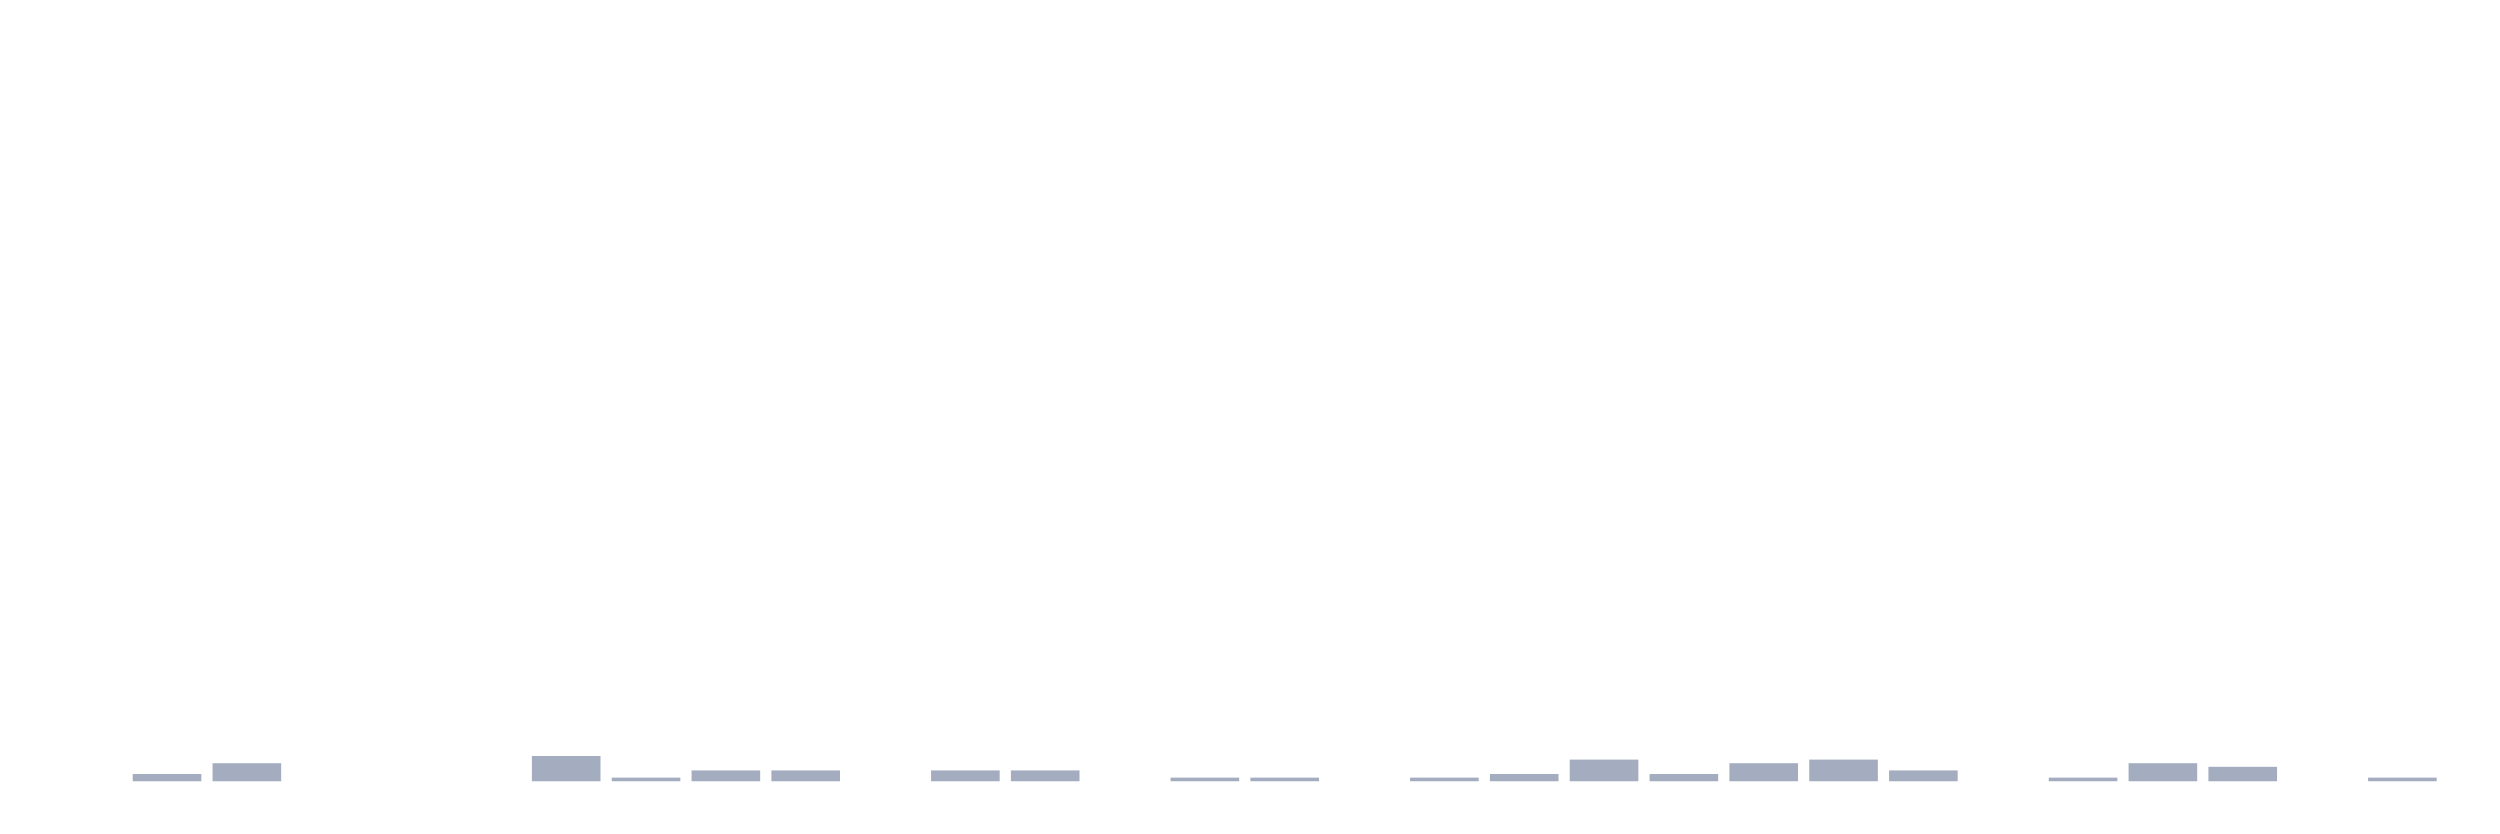
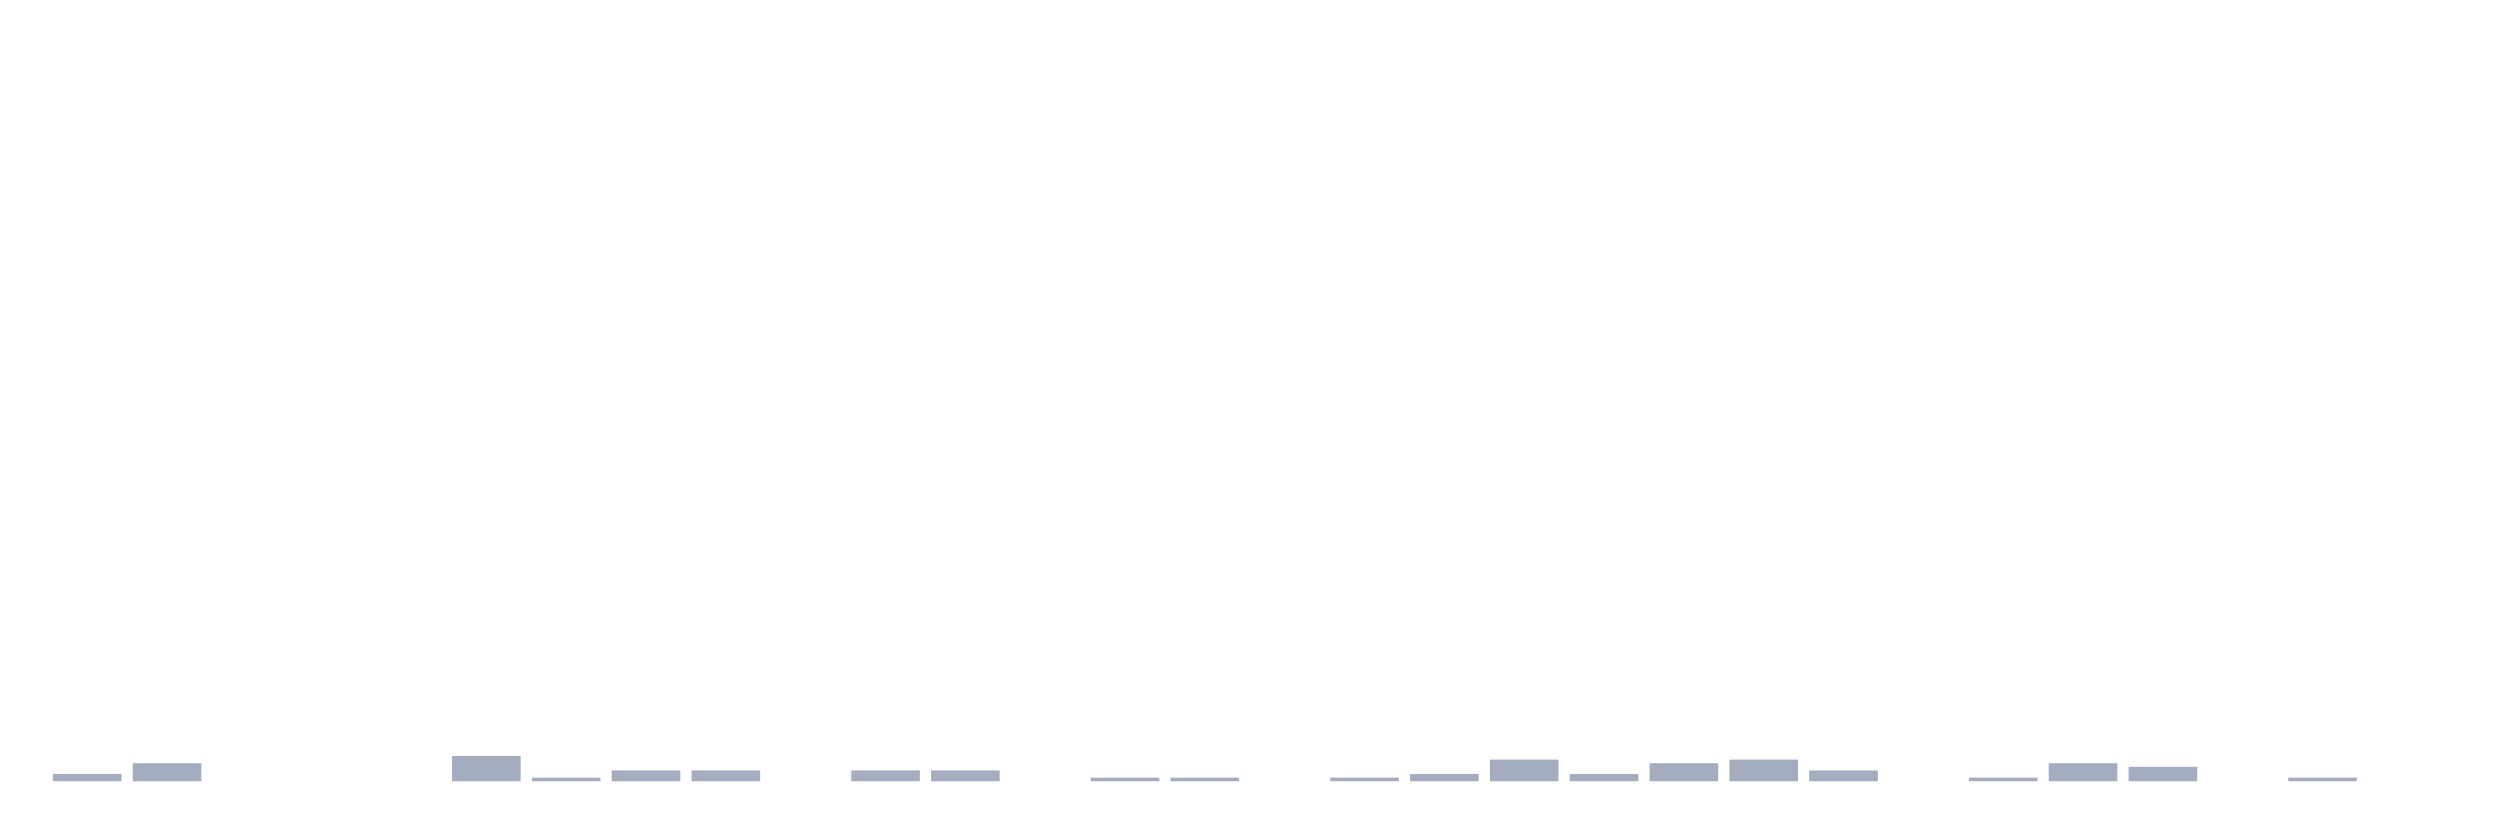
<svg xmlns="http://www.w3.org/2000/svg" viewBox="0 0 480 160">
  <g transform="translate(10,10)">
-     <rect class="bar" x="0.153" width="13.175" y="140" height="0" fill="rgb(164,173,192)" />
-     <rect class="bar" x="15.482" width="13.175" y="138.614" height="1.386" fill="rgb(164,173,192)" />
-     <rect class="bar" x="30.81" width="13.175" y="136.535" height="3.465" fill="rgb(164,173,192)" />
+     <rect class="bar" x="0.153" width="13.175" y="138.614" height="1.386" fill="rgb(164,173,192)" />
+     <rect class="bar" x="15.482" width="13.175" y="136.535" height="3.465" fill="rgb(164,173,192)" />
+     <rect class="bar" x="30.81" width="13.175" y="140" height="0" fill="rgb(164,173,192)" />
    <rect class="bar" x="46.138" width="13.175" y="140" height="0" fill="rgb(164,173,192)" />
    <rect class="bar" x="61.466" width="13.175" y="140" height="0" fill="rgb(164,173,192)" />
-     <rect class="bar" x="76.794" width="13.175" y="140" height="0" fill="rgb(164,173,192)" />
-     <rect class="bar" x="92.123" width="13.175" y="135.149" height="4.851" fill="rgb(164,173,192)" />
-     <rect class="bar" x="107.451" width="13.175" y="139.307" height="0.693" fill="rgb(164,173,192)" />
+     <rect class="bar" x="76.794" width="13.175" y="135.149" height="4.851" fill="rgb(164,173,192)" />
+     <rect class="bar" x="92.123" width="13.175" y="139.307" height="0.693" fill="rgb(164,173,192)" />
+     <rect class="bar" x="107.451" width="13.175" y="137.921" height="2.079" fill="rgb(164,173,192)" />
    <rect class="bar" x="122.779" width="13.175" y="137.921" height="2.079" fill="rgb(164,173,192)" />
-     <rect class="bar" x="138.107" width="13.175" y="137.921" height="2.079" fill="rgb(164,173,192)" />
-     <rect class="bar" x="153.436" width="13.175" y="140" height="0" fill="rgb(164,173,192)" />
+     <rect class="bar" x="138.107" width="13.175" y="140" height="0" fill="rgb(164,173,192)" />
+     <rect class="bar" x="153.436" width="13.175" y="137.921" height="2.079" fill="rgb(164,173,192)" />
    <rect class="bar" x="168.764" width="13.175" y="137.921" height="2.079" fill="rgb(164,173,192)" />
-     <rect class="bar" x="184.092" width="13.175" y="137.921" height="2.079" fill="rgb(164,173,192)" />
-     <rect class="bar" x="199.42" width="13.175" y="140" height="0" fill="rgb(164,173,192)" />
+     <rect class="bar" x="184.092" width="13.175" y="140" height="0" fill="rgb(164,173,192)" />
+     <rect class="bar" x="199.42" width="13.175" y="139.307" height="0.693" fill="rgb(164,173,192)" />
    <rect class="bar" x="214.748" width="13.175" y="139.307" height="0.693" fill="rgb(164,173,192)" />
-     <rect class="bar" x="230.077" width="13.175" y="139.307" height="0.693" fill="rgb(164,173,192)" />
-     <rect class="bar" x="245.405" width="13.175" y="140" height="0" fill="rgb(164,173,192)" />
-     <rect class="bar" x="260.733" width="13.175" y="139.307" height="0.693" fill="rgb(164,173,192)" />
-     <rect class="bar" x="276.061" width="13.175" y="138.614" height="1.386" fill="rgb(164,173,192)" />
-     <rect class="bar" x="291.39" width="13.175" y="135.842" height="4.158" fill="rgb(164,173,192)" />
-     <rect class="bar" x="306.718" width="13.175" y="138.614" height="1.386" fill="rgb(164,173,192)" />
-     <rect class="bar" x="322.046" width="13.175" y="136.535" height="3.465" fill="rgb(164,173,192)" />
-     <rect class="bar" x="337.374" width="13.175" y="135.842" height="4.158" fill="rgb(164,173,192)" />
-     <rect class="bar" x="352.702" width="13.175" y="137.921" height="2.079" fill="rgb(164,173,192)" />
-     <rect class="bar" x="368.031" width="13.175" y="140" height="0" fill="rgb(164,173,192)" />
-     <rect class="bar" x="383.359" width="13.175" y="139.307" height="0.693" fill="rgb(164,173,192)" />
-     <rect class="bar" x="398.687" width="13.175" y="136.535" height="3.465" fill="rgb(164,173,192)" />
-     <rect class="bar" x="414.015" width="13.175" y="137.228" height="2.772" fill="rgb(164,173,192)" />
-     <rect class="bar" x="429.344" width="13.175" y="140" height="0" fill="rgb(164,173,192)" />
-     <rect class="bar" x="444.672" width="13.175" y="139.307" height="0.693" fill="rgb(164,173,192)" />
+     <rect class="bar" x="230.077" width="13.175" y="140" height="0" fill="rgb(164,173,192)" />
+     <rect class="bar" x="245.405" width="13.175" y="139.307" height="0.693" fill="rgb(164,173,192)" />
+     <rect class="bar" x="260.733" width="13.175" y="138.614" height="1.386" fill="rgb(164,173,192)" />
+     <rect class="bar" x="276.061" width="13.175" y="135.842" height="4.158" fill="rgb(164,173,192)" />
+     <rect class="bar" x="291.39" width="13.175" y="138.614" height="1.386" fill="rgb(164,173,192)" />
+     <rect class="bar" x="306.718" width="13.175" y="136.535" height="3.465" fill="rgb(164,173,192)" />
+     <rect class="bar" x="322.046" width="13.175" y="135.842" height="4.158" fill="rgb(164,173,192)" />
+     <rect class="bar" x="337.374" width="13.175" y="137.921" height="2.079" fill="rgb(164,173,192)" />
+     <rect class="bar" x="352.702" width="13.175" y="140" height="0" fill="rgb(164,173,192)" />
+     <rect class="bar" x="368.031" width="13.175" y="139.307" height="0.693" fill="rgb(164,173,192)" />
+     <rect class="bar" x="383.359" width="13.175" y="136.535" height="3.465" fill="rgb(164,173,192)" />
+     <rect class="bar" x="398.687" width="13.175" y="137.228" height="2.772" fill="rgb(164,173,192)" />
+     <rect class="bar" x="414.015" width="13.175" y="140" height="0" fill="rgb(164,173,192)" />
+     <rect class="bar" x="429.344" width="13.175" y="139.307" height="0.693" fill="rgb(164,173,192)" />
+     <rect class="bar" x="444.672" width="13.175" y="140" height="0" fill="rgb(164,173,192)" />
  </g>
</svg>
